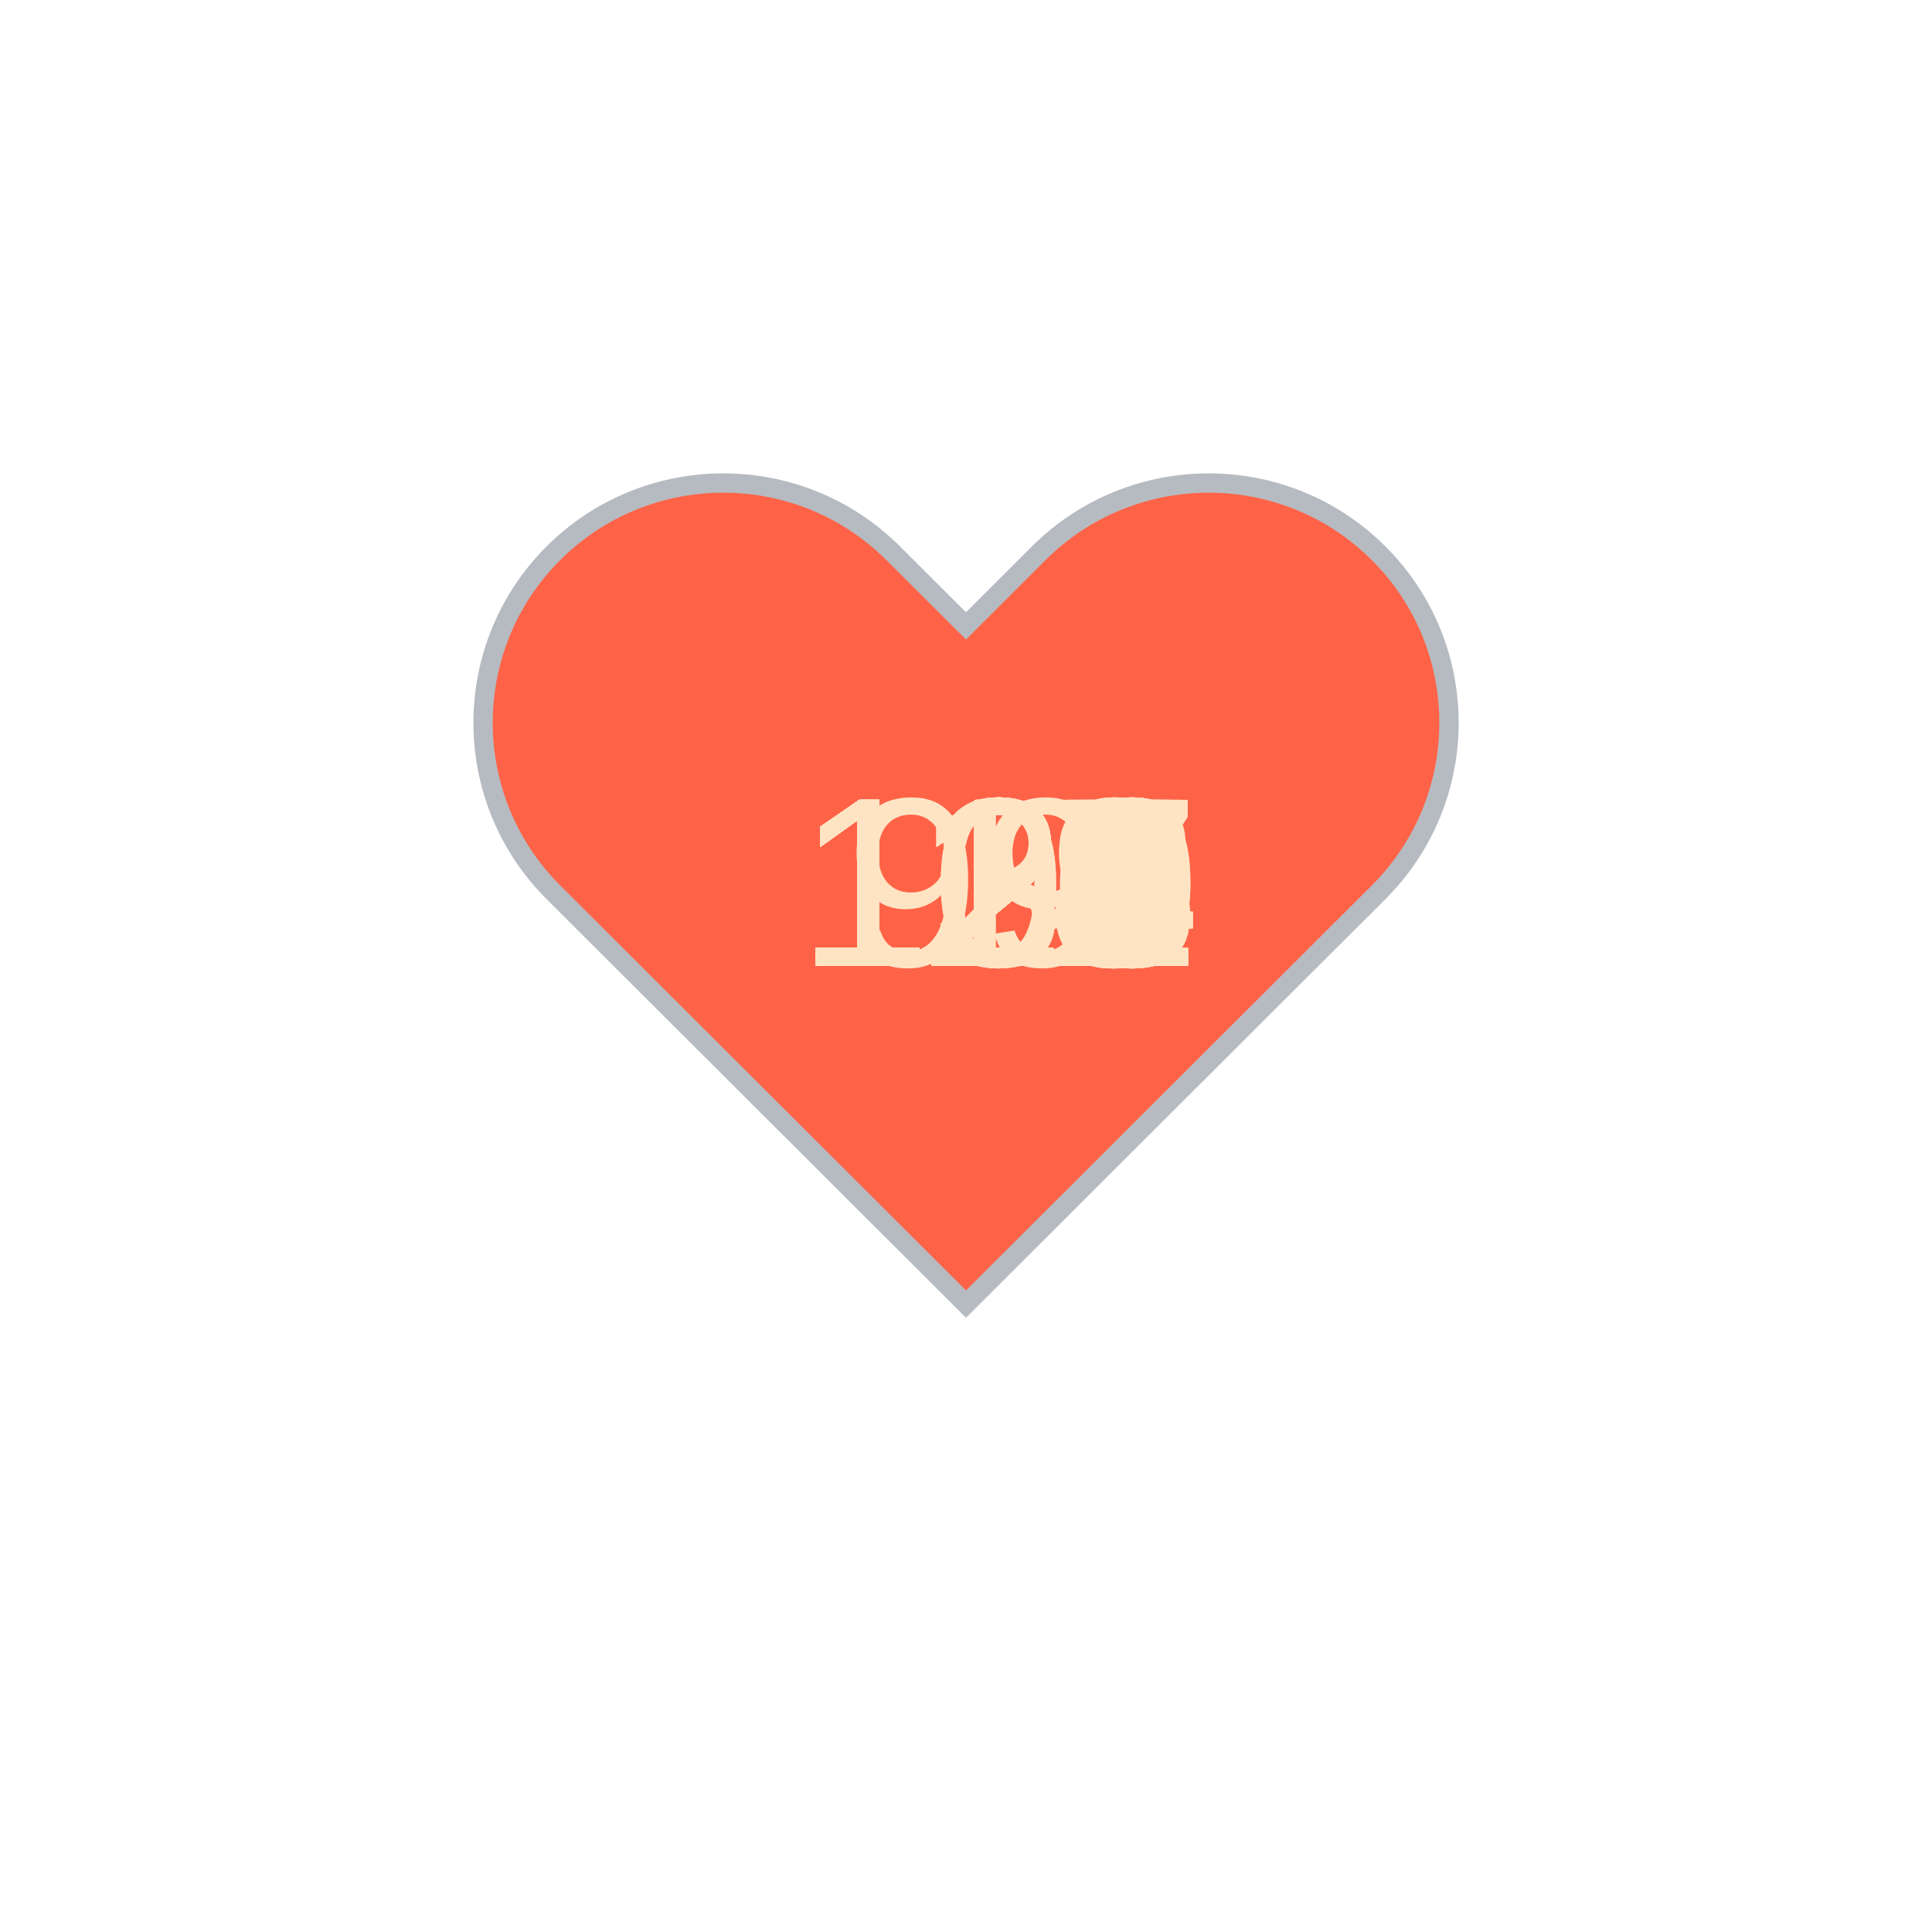
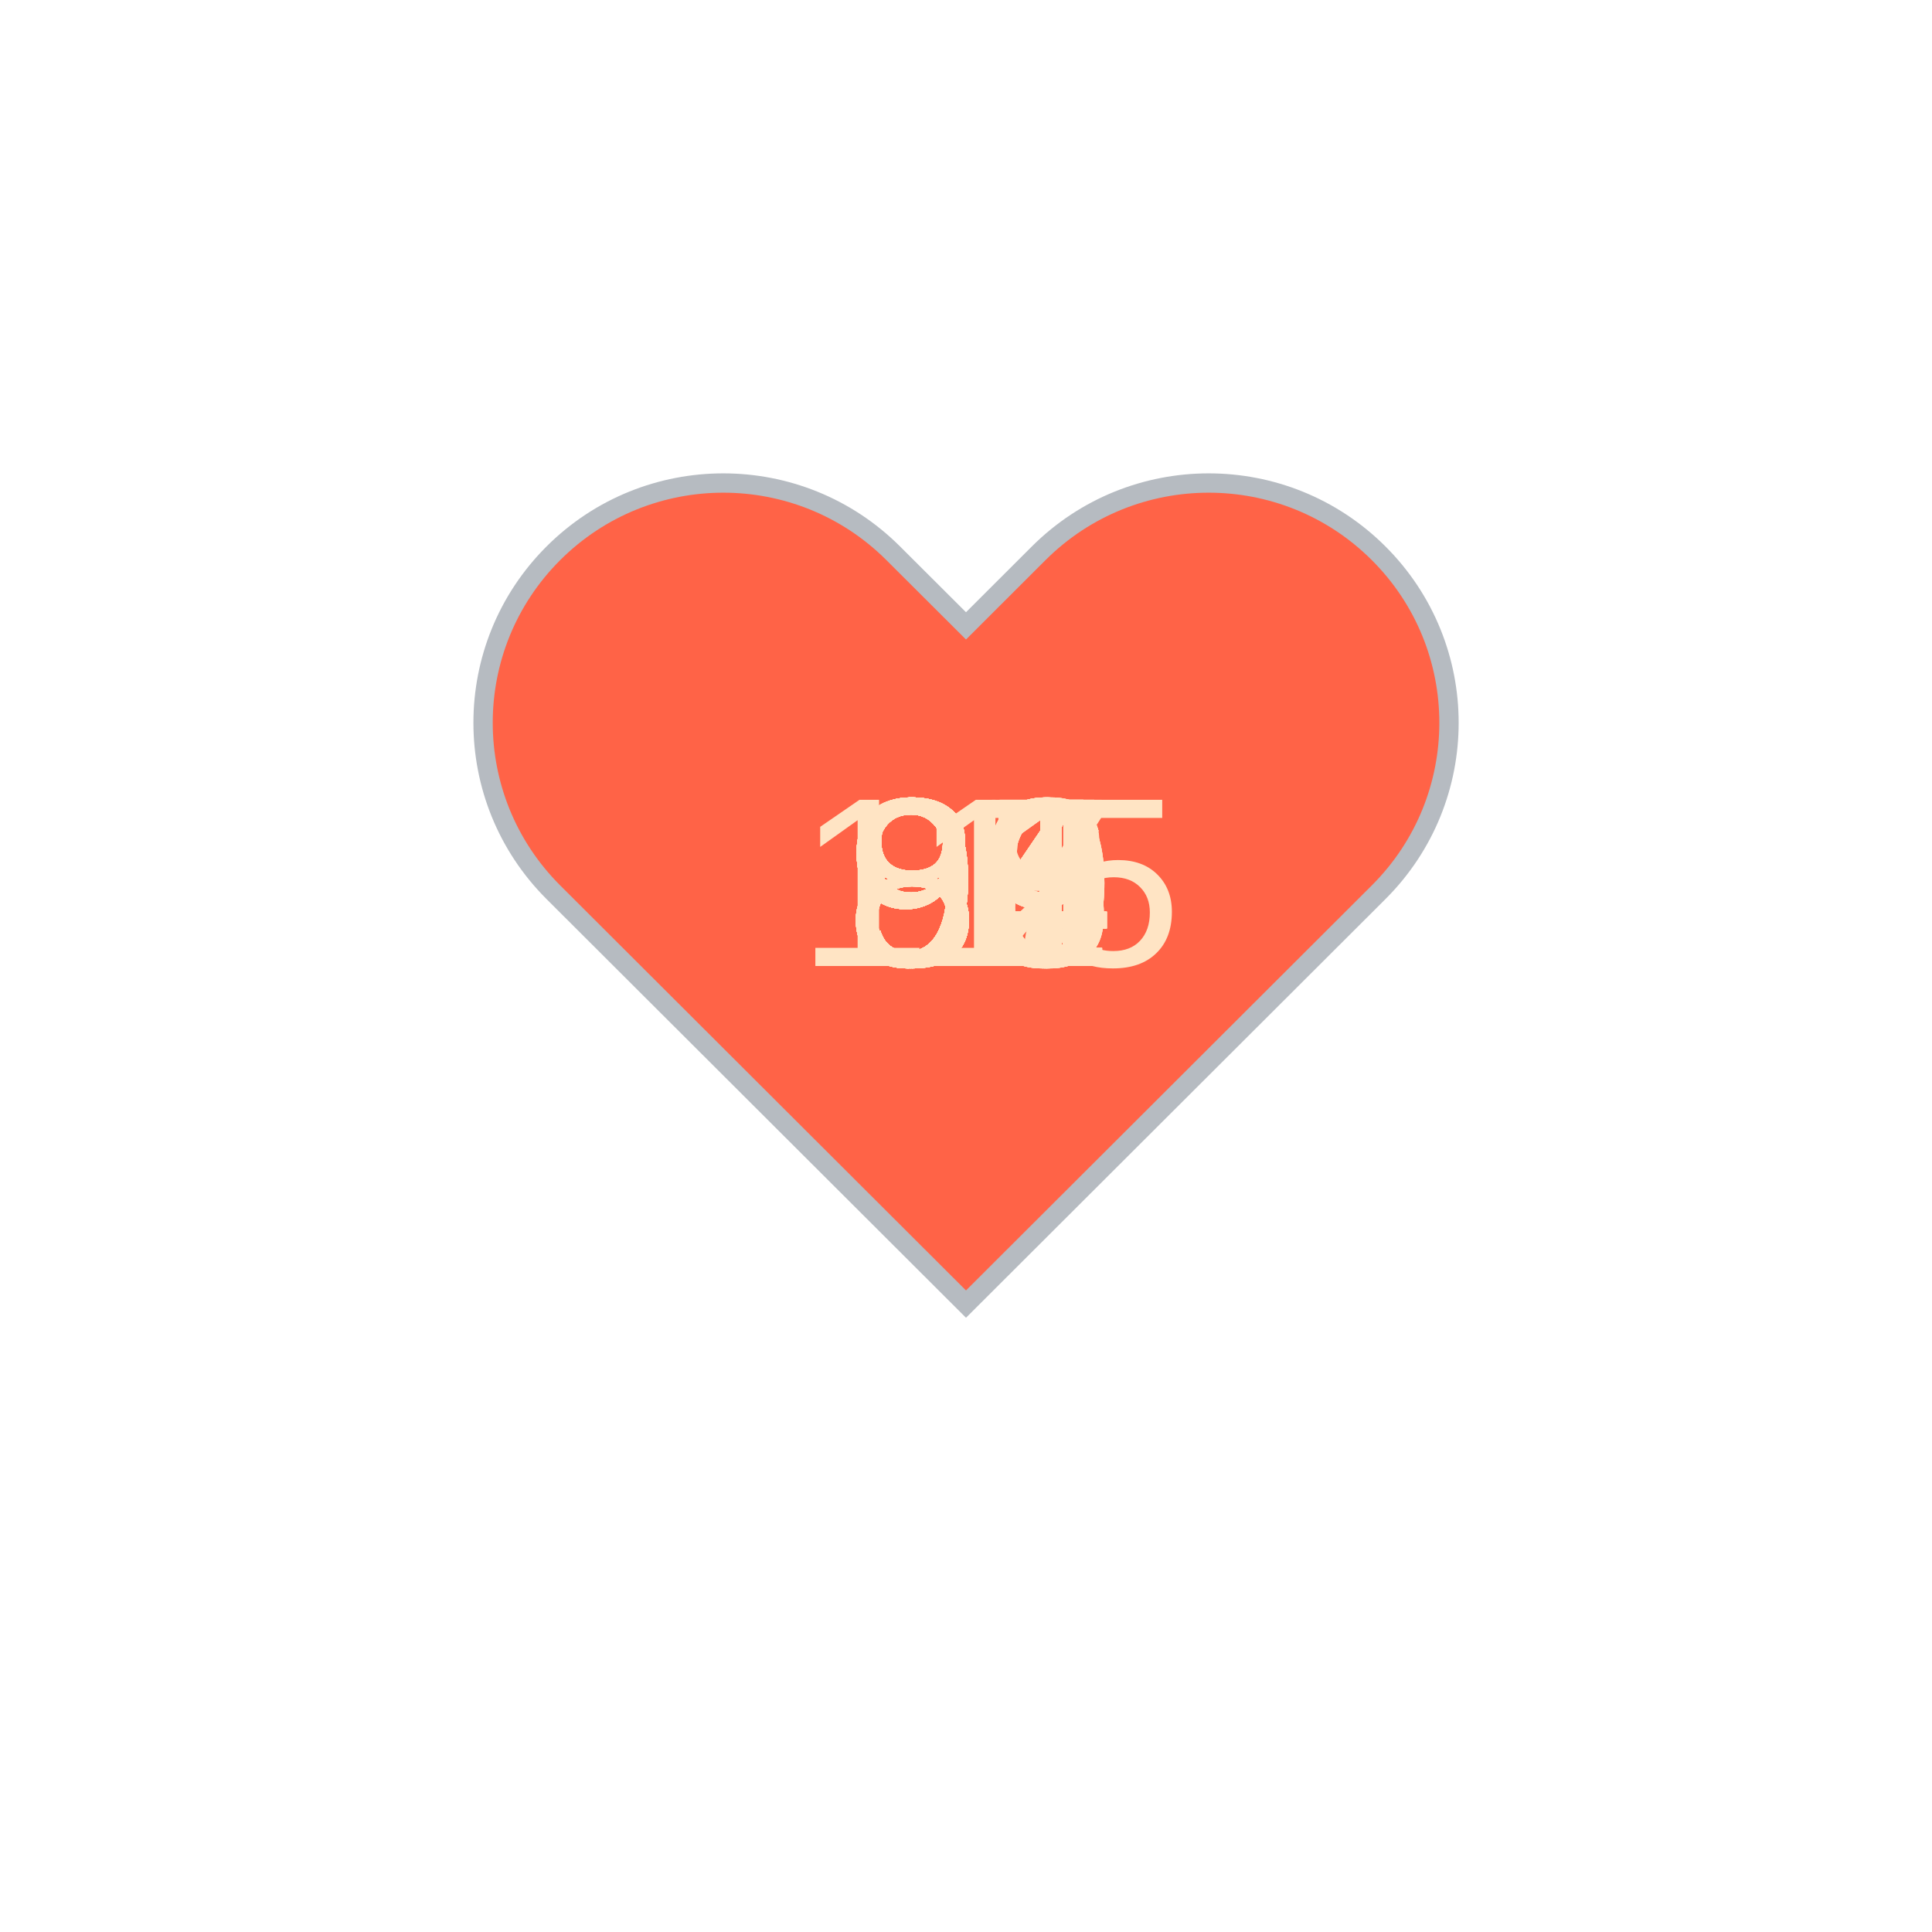
<svg xmlns="http://www.w3.org/2000/svg" baseProfile="full" height="150" version="1.1" viewBox="0,0,200,200" width="150">
  <defs />
  <g transform="translate(100 100)">
    <path d="M92.71,7.27L92.71,7.27c-9.71-9.69-25.46-9.69-35.18,0L50,14.79l-7.54-7.52C32.75-2.42,17-2.42,7.29,7.27v0 c-9.71,9.69-9.71,25.41,0,35.1L50,85l42.71-42.63C102.43,32.68,102.43,16.96,92.71,7.27z" fill="tomato" stroke="#B6BBC1" stroke-width="2" transform="translate(-50 -50)" />
    <animateTransform additive="sum" attributeName="transform" dur="1.2s" repeatCount="indefinite" type="scale" values="1; 1.5; 1.25; 1.5; 1.5; 1;" />
-     <text fill="bisque" style="font-size:25px; font-family:Arial" transform="translate(-17.5 0)">115<animate attributeName="visibility" dur="36.0s" keyTimes="0;0.03;0.07;0.1;0.13;0.17;0.2;0.23;0.27;0.3;0.33;0.37;0.4;0.43;0.47;0.5;0.53;0.57;0.6;0.63;0.67;0.7;0.73;0.77;0.8;0.83;0.87;0.9;0.93;0.97;1.0" repeatCount="indefinite" values="visible;hidden;hidden;hidden;hidden;hidden;hidden;hidden;hidden;hidden;hidden;hidden;hidden;hidden;hidden;hidden;hidden;hidden;hidden;hidden;hidden;hidden;hidden;hidden;hidden;hidden;hidden;hidden;hidden;hidden;hidden" />
+     <text fill="bisque" style="font-size:25px; font-family:Arial" transform="translate(-12.5 0)">84<animate attributeName="visibility" dur="36.0s" keyTimes="0;0.03;0.07;0.1;0.13;0.17;0.2;0.23;0.27;0.3;0.33;0.37;0.4;0.43;0.47;0.5;0.53;0.57;0.6;0.63;0.67;0.7;0.73;0.77;0.8;0.83;0.87;0.9;0.93;0.97;1.0" repeatCount="indefinite" values="visible;hidden;hidden;hidden;hidden;hidden;hidden;hidden;hidden;hidden;hidden;hidden;hidden;hidden;hidden;hidden;hidden;hidden;hidden;hidden;hidden;hidden;hidden;hidden;hidden;hidden;hidden;hidden;hidden;hidden;hidden" />
    </text>
-     <text fill="bisque" style="font-size:25px; font-family:Arial" transform="translate(-17.5 0)">119<animate attributeName="visibility" dur="36.0s" keyTimes="0;0.03;0.07;0.1;0.13;0.17;0.2;0.23;0.27;0.3;0.33;0.37;0.4;0.43;0.47;0.5;0.53;0.57;0.6;0.63;0.67;0.7;0.73;0.77;0.8;0.83;0.87;0.9;0.93;0.97;1.0" repeatCount="indefinite" values="hidden;visible;hidden;hidden;hidden;hidden;hidden;hidden;hidden;hidden;hidden;hidden;hidden;hidden;hidden;hidden;hidden;hidden;hidden;hidden;hidden;hidden;hidden;hidden;hidden;hidden;hidden;hidden;hidden;hidden;hidden" />
+     <text fill="bisque" style="font-size:25px; font-family:Arial" transform="translate(-12.5 0)">84<animate attributeName="visibility" dur="36.0s" keyTimes="0;0.03;0.07;0.1;0.13;0.17;0.2;0.23;0.27;0.3;0.33;0.37;0.4;0.43;0.47;0.5;0.53;0.57;0.6;0.63;0.67;0.7;0.73;0.77;0.8;0.83;0.87;0.9;0.93;0.97;1.0" repeatCount="indefinite" values="hidden;visible;hidden;hidden;hidden;hidden;hidden;hidden;hidden;hidden;hidden;hidden;hidden;hidden;hidden;hidden;hidden;hidden;hidden;hidden;hidden;hidden;hidden;hidden;hidden;hidden;hidden;hidden;hidden;hidden;hidden" />
    </text>
-     <text fill="bisque" style="font-size:25px; font-family:Arial" transform="translate(-17.5 0)">120<animate attributeName="visibility" dur="36.0s" keyTimes="0;0.03;0.07;0.1;0.13;0.17;0.2;0.23;0.27;0.3;0.33;0.37;0.4;0.43;0.47;0.5;0.53;0.57;0.6;0.63;0.67;0.7;0.73;0.77;0.8;0.83;0.87;0.9;0.93;0.97;1.0" repeatCount="indefinite" values="hidden;hidden;visible;hidden;hidden;hidden;hidden;hidden;hidden;hidden;hidden;hidden;hidden;hidden;hidden;hidden;hidden;hidden;hidden;hidden;hidden;hidden;hidden;hidden;hidden;hidden;hidden;hidden;hidden;hidden;hidden" />
+     <text fill="bisque" style="font-size:25px; font-family:Arial" transform="translate(-12.5 0)">89<animate attributeName="visibility" dur="36.0s" keyTimes="0;0.03;0.07;0.1;0.13;0.17;0.2;0.23;0.27;0.3;0.33;0.37;0.4;0.43;0.47;0.5;0.53;0.57;0.6;0.63;0.67;0.7;0.73;0.77;0.8;0.83;0.87;0.9;0.93;0.97;1.0" repeatCount="indefinite" values="hidden;hidden;visible;hidden;hidden;hidden;hidden;hidden;hidden;hidden;hidden;hidden;hidden;hidden;hidden;hidden;hidden;hidden;hidden;hidden;hidden;hidden;hidden;hidden;hidden;hidden;hidden;hidden;hidden;hidden;hidden" />
    </text>
-     <text fill="bisque" style="font-size:25px; font-family:Arial" transform="translate(-17.5 0)">117<animate attributeName="visibility" dur="36.0s" keyTimes="0;0.03;0.07;0.1;0.13;0.17;0.2;0.23;0.27;0.3;0.33;0.37;0.4;0.43;0.47;0.5;0.53;0.57;0.6;0.63;0.67;0.7;0.73;0.77;0.8;0.83;0.87;0.9;0.93;0.97;1.0" repeatCount="indefinite" values="hidden;hidden;hidden;visible;hidden;hidden;hidden;hidden;hidden;hidden;hidden;hidden;hidden;hidden;hidden;hidden;hidden;hidden;hidden;hidden;hidden;hidden;hidden;hidden;hidden;hidden;hidden;hidden;hidden;hidden;hidden" />
+     <text fill="bisque" style="font-size:25px; font-family:Arial" transform="translate(-12.5 0)">84<animate attributeName="visibility" dur="36.0s" keyTimes="0;0.03;0.07;0.1;0.13;0.17;0.2;0.23;0.27;0.3;0.33;0.37;0.4;0.43;0.47;0.5;0.53;0.57;0.6;0.63;0.67;0.7;0.73;0.77;0.8;0.83;0.87;0.9;0.93;0.97;1.0" repeatCount="indefinite" values="hidden;hidden;hidden;visible;hidden;hidden;hidden;hidden;hidden;hidden;hidden;hidden;hidden;hidden;hidden;hidden;hidden;hidden;hidden;hidden;hidden;hidden;hidden;hidden;hidden;hidden;hidden;hidden;hidden;hidden;hidden" />
    </text>
-     <text fill="bisque" style="font-size:25px; font-family:Arial" transform="translate(-17.5 0)">129<animate attributeName="visibility" dur="36.0s" keyTimes="0;0.03;0.07;0.1;0.13;0.17;0.2;0.23;0.27;0.3;0.33;0.37;0.4;0.43;0.47;0.5;0.53;0.57;0.6;0.63;0.67;0.7;0.73;0.77;0.8;0.83;0.87;0.9;0.93;0.97;1.0" repeatCount="indefinite" values="hidden;hidden;hidden;hidden;visible;hidden;hidden;hidden;hidden;hidden;hidden;hidden;hidden;hidden;hidden;hidden;hidden;hidden;hidden;hidden;hidden;hidden;hidden;hidden;hidden;hidden;hidden;hidden;hidden;hidden;hidden" />
+     <text fill="bisque" style="font-size:25px; font-family:Arial" transform="translate(-12.5 0)">89<animate attributeName="visibility" dur="36.0s" keyTimes="0;0.03;0.07;0.1;0.13;0.17;0.2;0.23;0.27;0.3;0.33;0.37;0.4;0.43;0.47;0.5;0.53;0.57;0.6;0.63;0.67;0.7;0.73;0.77;0.8;0.83;0.87;0.9;0.93;0.97;1.0" repeatCount="indefinite" values="hidden;hidden;hidden;hidden;visible;hidden;hidden;hidden;hidden;hidden;hidden;hidden;hidden;hidden;hidden;hidden;hidden;hidden;hidden;hidden;hidden;hidden;hidden;hidden;hidden;hidden;hidden;hidden;hidden;hidden;hidden" />
    </text>
-     <text fill="bisque" style="font-size:25px; font-family:Arial" transform="translate(-17.5 0)">131<animate attributeName="visibility" dur="36.0s" keyTimes="0;0.03;0.07;0.1;0.13;0.17;0.2;0.23;0.27;0.3;0.33;0.37;0.4;0.43;0.47;0.5;0.53;0.57;0.6;0.63;0.67;0.7;0.73;0.77;0.8;0.83;0.87;0.9;0.93;0.97;1.0" repeatCount="indefinite" values="hidden;hidden;hidden;hidden;hidden;visible;hidden;hidden;hidden;hidden;hidden;hidden;hidden;hidden;hidden;hidden;hidden;hidden;hidden;hidden;hidden;hidden;hidden;hidden;hidden;hidden;hidden;hidden;hidden;hidden;hidden" />
+     <text fill="bisque" style="font-size:25px; font-family:Arial" transform="translate(-12.5 0)">90<animate attributeName="visibility" dur="36.0s" keyTimes="0;0.03;0.07;0.1;0.13;0.17;0.2;0.23;0.27;0.3;0.33;0.37;0.4;0.43;0.47;0.5;0.53;0.57;0.6;0.63;0.67;0.7;0.73;0.77;0.8;0.83;0.87;0.9;0.93;0.97;1.0" repeatCount="indefinite" values="hidden;hidden;hidden;hidden;hidden;visible;hidden;hidden;hidden;hidden;hidden;hidden;hidden;hidden;hidden;hidden;hidden;hidden;hidden;hidden;hidden;hidden;hidden;hidden;hidden;hidden;hidden;hidden;hidden;hidden;hidden" />
    </text>
-     <text fill="bisque" style="font-size:25px; font-family:Arial" transform="translate(-17.5 0)">130<animate attributeName="visibility" dur="36.0s" keyTimes="0;0.03;0.07;0.1;0.13;0.17;0.2;0.23;0.27;0.3;0.33;0.37;0.4;0.43;0.47;0.5;0.53;0.57;0.6;0.63;0.67;0.7;0.73;0.77;0.8;0.83;0.87;0.9;0.93;0.97;1.0" repeatCount="indefinite" values="hidden;hidden;hidden;hidden;hidden;hidden;visible;hidden;hidden;hidden;hidden;hidden;hidden;hidden;hidden;hidden;hidden;hidden;hidden;hidden;hidden;hidden;hidden;hidden;hidden;hidden;hidden;hidden;hidden;hidden;hidden" />
+     <text fill="bisque" style="font-size:25px; font-family:Arial" transform="translate(-12.5 0)">85<animate attributeName="visibility" dur="36.0s" keyTimes="0;0.03;0.07;0.1;0.13;0.17;0.2;0.23;0.27;0.3;0.33;0.37;0.4;0.43;0.47;0.5;0.53;0.57;0.6;0.63;0.67;0.7;0.73;0.77;0.8;0.83;0.87;0.9;0.93;0.97;1.0" repeatCount="indefinite" values="hidden;hidden;hidden;hidden;hidden;hidden;visible;hidden;hidden;hidden;hidden;hidden;hidden;hidden;hidden;hidden;hidden;hidden;hidden;hidden;hidden;hidden;hidden;hidden;hidden;hidden;hidden;hidden;hidden;hidden;hidden" />
    </text>
-     <text fill="bisque" style="font-size:25px; font-family:Arial" transform="translate(-17.5 0)">128<animate attributeName="visibility" dur="36.0s" keyTimes="0;0.03;0.07;0.1;0.13;0.17;0.2;0.23;0.27;0.3;0.33;0.37;0.4;0.43;0.47;0.5;0.53;0.57;0.6;0.63;0.67;0.7;0.73;0.77;0.8;0.83;0.87;0.9;0.93;0.97;1.0" repeatCount="indefinite" values="hidden;hidden;hidden;hidden;hidden;hidden;hidden;visible;hidden;hidden;hidden;hidden;hidden;hidden;hidden;hidden;hidden;hidden;hidden;hidden;hidden;hidden;hidden;hidden;hidden;hidden;hidden;hidden;hidden;hidden;hidden" />
+     <text fill="bisque" style="font-size:25px; font-family:Arial" transform="translate(-12.5 0)">90<animate attributeName="visibility" dur="36.0s" keyTimes="0;0.03;0.07;0.1;0.13;0.17;0.2;0.23;0.27;0.3;0.33;0.37;0.4;0.43;0.47;0.5;0.53;0.57;0.6;0.63;0.67;0.7;0.73;0.77;0.8;0.83;0.87;0.9;0.93;0.97;1.0" repeatCount="indefinite" values="hidden;hidden;hidden;hidden;hidden;hidden;hidden;visible;hidden;hidden;hidden;hidden;hidden;hidden;hidden;hidden;hidden;hidden;hidden;hidden;hidden;hidden;hidden;hidden;hidden;hidden;hidden;hidden;hidden;hidden;hidden" />
    </text>
-     <text fill="bisque" style="font-size:25px; font-family:Arial" transform="translate(-17.5 0)">127<animate attributeName="visibility" dur="36.0s" keyTimes="0;0.03;0.07;0.1;0.13;0.17;0.2;0.23;0.27;0.3;0.33;0.37;0.4;0.43;0.47;0.5;0.53;0.57;0.6;0.63;0.67;0.7;0.73;0.77;0.8;0.83;0.87;0.9;0.93;0.97;1.0" repeatCount="indefinite" values="hidden;hidden;hidden;hidden;hidden;hidden;hidden;hidden;visible;hidden;hidden;hidden;hidden;hidden;hidden;hidden;hidden;hidden;hidden;hidden;hidden;hidden;hidden;hidden;hidden;hidden;hidden;hidden;hidden;hidden;hidden" />
+     <text fill="bisque" style="font-size:25px; font-family:Arial" transform="translate(-12.5 0)">91<animate attributeName="visibility" dur="36.0s" keyTimes="0;0.03;0.07;0.1;0.13;0.17;0.2;0.23;0.27;0.3;0.33;0.37;0.4;0.43;0.47;0.5;0.53;0.57;0.6;0.63;0.67;0.7;0.73;0.77;0.8;0.83;0.87;0.9;0.93;0.97;1.0" repeatCount="indefinite" values="hidden;hidden;hidden;hidden;hidden;hidden;hidden;hidden;visible;hidden;hidden;hidden;hidden;hidden;hidden;hidden;hidden;hidden;hidden;hidden;hidden;hidden;hidden;hidden;hidden;hidden;hidden;hidden;hidden;hidden;hidden" />
    </text>
-     <text fill="bisque" style="font-size:25px; font-family:Arial" transform="translate(-17.5 0)">123<animate attributeName="visibility" dur="36.0s" keyTimes="0;0.03;0.07;0.1;0.13;0.17;0.2;0.23;0.27;0.3;0.33;0.37;0.4;0.43;0.47;0.5;0.53;0.57;0.6;0.63;0.67;0.7;0.73;0.77;0.8;0.83;0.87;0.9;0.93;0.97;1.0" repeatCount="indefinite" values="hidden;hidden;hidden;hidden;hidden;hidden;hidden;hidden;hidden;visible;hidden;hidden;hidden;hidden;hidden;hidden;hidden;hidden;hidden;hidden;hidden;hidden;hidden;hidden;hidden;hidden;hidden;hidden;hidden;hidden;hidden" />
+     <text fill="bisque" style="font-size:25px; font-family:Arial" transform="translate(-12.5 0)">91<animate attributeName="visibility" dur="36.0s" keyTimes="0;0.03;0.07;0.1;0.13;0.17;0.2;0.23;0.27;0.3;0.33;0.37;0.4;0.43;0.47;0.5;0.53;0.57;0.6;0.63;0.67;0.7;0.73;0.77;0.8;0.83;0.87;0.9;0.93;0.97;1.0" repeatCount="indefinite" values="hidden;hidden;hidden;hidden;hidden;hidden;hidden;hidden;hidden;visible;hidden;hidden;hidden;hidden;hidden;hidden;hidden;hidden;hidden;hidden;hidden;hidden;hidden;hidden;hidden;hidden;hidden;hidden;hidden;hidden;hidden" />
    </text>
-     <text fill="bisque" style="font-size:25px; font-family:Arial" transform="translate(-17.5 0)">123<animate attributeName="visibility" dur="36.0s" keyTimes="0;0.03;0.07;0.1;0.13;0.17;0.2;0.23;0.27;0.3;0.33;0.37;0.4;0.43;0.47;0.5;0.53;0.57;0.6;0.63;0.67;0.7;0.73;0.77;0.8;0.83;0.87;0.9;0.93;0.97;1.0" repeatCount="indefinite" values="hidden;hidden;hidden;hidden;hidden;hidden;hidden;hidden;hidden;hidden;visible;hidden;hidden;hidden;hidden;hidden;hidden;hidden;hidden;hidden;hidden;hidden;hidden;hidden;hidden;hidden;hidden;hidden;hidden;hidden;hidden" />
+     <text fill="bisque" style="font-size:25px; font-family:Arial" transform="translate(-12.5 0)">94<animate attributeName="visibility" dur="36.0s" keyTimes="0;0.03;0.07;0.1;0.13;0.17;0.2;0.23;0.27;0.3;0.33;0.37;0.4;0.43;0.47;0.5;0.53;0.57;0.6;0.63;0.67;0.7;0.73;0.77;0.8;0.83;0.87;0.9;0.93;0.97;1.0" repeatCount="indefinite" values="hidden;hidden;hidden;hidden;hidden;hidden;hidden;hidden;hidden;hidden;visible;hidden;hidden;hidden;hidden;hidden;hidden;hidden;hidden;hidden;hidden;hidden;hidden;hidden;hidden;hidden;hidden;hidden;hidden;hidden;hidden" />
    </text>
-     <text fill="bisque" style="font-size:25px; font-family:Arial" transform="translate(-17.5 0)">121<animate attributeName="visibility" dur="36.0s" keyTimes="0;0.03;0.07;0.1;0.13;0.17;0.2;0.23;0.27;0.3;0.33;0.37;0.4;0.43;0.47;0.5;0.53;0.57;0.6;0.63;0.67;0.7;0.73;0.77;0.8;0.83;0.87;0.9;0.93;0.97;1.0" repeatCount="indefinite" values="hidden;hidden;hidden;hidden;hidden;hidden;hidden;hidden;hidden;hidden;hidden;visible;hidden;hidden;hidden;hidden;hidden;hidden;hidden;hidden;hidden;hidden;hidden;hidden;hidden;hidden;hidden;hidden;hidden;hidden;hidden" />
+     <text fill="bisque" style="font-size:25px; font-family:Arial" transform="translate(-12.5 0)">95<animate attributeName="visibility" dur="36.0s" keyTimes="0;0.03;0.07;0.1;0.13;0.17;0.2;0.23;0.27;0.3;0.33;0.37;0.4;0.43;0.47;0.5;0.53;0.57;0.6;0.63;0.67;0.7;0.73;0.77;0.8;0.83;0.87;0.9;0.93;0.97;1.0" repeatCount="indefinite" values="hidden;hidden;hidden;hidden;hidden;hidden;hidden;hidden;hidden;hidden;hidden;visible;hidden;hidden;hidden;hidden;hidden;hidden;hidden;hidden;hidden;hidden;hidden;hidden;hidden;hidden;hidden;hidden;hidden;hidden;hidden" />
    </text>
-     <text fill="bisque" style="font-size:25px; font-family:Arial" transform="translate(-17.5 0)">118<animate attributeName="visibility" dur="36.0s" keyTimes="0;0.03;0.07;0.1;0.13;0.17;0.2;0.23;0.27;0.3;0.33;0.37;0.4;0.43;0.47;0.5;0.53;0.57;0.6;0.63;0.67;0.7;0.73;0.77;0.8;0.83;0.87;0.9;0.93;0.97;1.0" repeatCount="indefinite" values="hidden;hidden;hidden;hidden;hidden;hidden;hidden;hidden;hidden;hidden;hidden;hidden;visible;hidden;hidden;hidden;hidden;hidden;hidden;hidden;hidden;hidden;hidden;hidden;hidden;hidden;hidden;hidden;hidden;hidden;hidden" />
+     <text fill="bisque" style="font-size:25px; font-family:Arial" transform="translate(-12.5 0)">96<animate attributeName="visibility" dur="36.0s" keyTimes="0;0.03;0.07;0.1;0.13;0.17;0.2;0.23;0.27;0.3;0.33;0.37;0.4;0.43;0.47;0.5;0.53;0.57;0.6;0.63;0.67;0.7;0.73;0.77;0.8;0.83;0.87;0.9;0.93;0.97;1.0" repeatCount="indefinite" values="hidden;hidden;hidden;hidden;hidden;hidden;hidden;hidden;hidden;hidden;hidden;hidden;visible;hidden;hidden;hidden;hidden;hidden;hidden;hidden;hidden;hidden;hidden;hidden;hidden;hidden;hidden;hidden;hidden;hidden;hidden" />
    </text>
-     <text fill="bisque" style="font-size:25px; font-family:Arial" transform="translate(-17.5 0)">115<animate attributeName="visibility" dur="36.0s" keyTimes="0;0.03;0.07;0.1;0.13;0.17;0.2;0.23;0.27;0.3;0.33;0.37;0.4;0.43;0.47;0.5;0.53;0.57;0.6;0.63;0.67;0.7;0.73;0.77;0.8;0.83;0.87;0.9;0.93;0.97;1.0" repeatCount="indefinite" values="hidden;hidden;hidden;hidden;hidden;hidden;hidden;hidden;hidden;hidden;hidden;hidden;hidden;visible;hidden;hidden;hidden;hidden;hidden;hidden;hidden;hidden;hidden;hidden;hidden;hidden;hidden;hidden;hidden;hidden;hidden" />
+     <text fill="bisque" style="font-size:25px; font-family:Arial" transform="translate(-12.5 0)">94<animate attributeName="visibility" dur="36.0s" keyTimes="0;0.03;0.07;0.1;0.13;0.17;0.2;0.23;0.27;0.3;0.33;0.37;0.4;0.43;0.47;0.5;0.53;0.57;0.6;0.63;0.67;0.7;0.73;0.77;0.8;0.83;0.87;0.9;0.93;0.97;1.0" repeatCount="indefinite" values="hidden;hidden;hidden;hidden;hidden;hidden;hidden;hidden;hidden;hidden;hidden;hidden;hidden;visible;hidden;hidden;hidden;hidden;hidden;hidden;hidden;hidden;hidden;hidden;hidden;hidden;hidden;hidden;hidden;hidden;hidden" />
    </text>
-     <text fill="bisque" style="font-size:25px; font-family:Arial" transform="translate(-17.5 0)">114<animate attributeName="visibility" dur="36.0s" keyTimes="0;0.03;0.07;0.1;0.13;0.17;0.2;0.23;0.27;0.3;0.33;0.37;0.4;0.43;0.47;0.5;0.53;0.57;0.6;0.63;0.67;0.7;0.73;0.77;0.8;0.83;0.87;0.9;0.93;0.97;1.0" repeatCount="indefinite" values="hidden;hidden;hidden;hidden;hidden;hidden;hidden;hidden;hidden;hidden;hidden;hidden;hidden;hidden;visible;hidden;hidden;hidden;hidden;hidden;hidden;hidden;hidden;hidden;hidden;hidden;hidden;hidden;hidden;hidden;hidden" />
+     <text fill="bisque" style="font-size:25px; font-family:Arial" transform="translate(-12.5 0)">92<animate attributeName="visibility" dur="36.0s" keyTimes="0;0.03;0.07;0.1;0.13;0.17;0.2;0.23;0.27;0.3;0.33;0.37;0.4;0.43;0.47;0.5;0.53;0.57;0.6;0.63;0.67;0.7;0.73;0.77;0.8;0.83;0.87;0.9;0.93;0.97;1.0" repeatCount="indefinite" values="hidden;hidden;hidden;hidden;hidden;hidden;hidden;hidden;hidden;hidden;hidden;hidden;hidden;hidden;visible;hidden;hidden;hidden;hidden;hidden;hidden;hidden;hidden;hidden;hidden;hidden;hidden;hidden;hidden;hidden;hidden" />
    </text>
-     <text fill="bisque" style="font-size:25px; font-family:Arial" transform="translate(-17.5 0)">114<animate attributeName="visibility" dur="36.0s" keyTimes="0;0.03;0.07;0.1;0.13;0.17;0.2;0.23;0.27;0.3;0.33;0.37;0.4;0.43;0.47;0.5;0.53;0.57;0.6;0.63;0.67;0.7;0.73;0.77;0.8;0.83;0.87;0.9;0.93;0.97;1.0" repeatCount="indefinite" values="hidden;hidden;hidden;hidden;hidden;hidden;hidden;hidden;hidden;hidden;hidden;hidden;hidden;hidden;hidden;visible;hidden;hidden;hidden;hidden;hidden;hidden;hidden;hidden;hidden;hidden;hidden;hidden;hidden;hidden;hidden" />
+     <text fill="bisque" style="font-size:25px; font-family:Arial" transform="translate(-12.5 0)">87<animate attributeName="visibility" dur="36.0s" keyTimes="0;0.03;0.07;0.1;0.13;0.17;0.2;0.23;0.27;0.3;0.33;0.37;0.4;0.43;0.47;0.5;0.53;0.57;0.6;0.63;0.67;0.7;0.73;0.77;0.8;0.83;0.87;0.9;0.93;0.97;1.0" repeatCount="indefinite" values="hidden;hidden;hidden;hidden;hidden;hidden;hidden;hidden;hidden;hidden;hidden;hidden;hidden;hidden;hidden;visible;hidden;hidden;hidden;hidden;hidden;hidden;hidden;hidden;hidden;hidden;hidden;hidden;hidden;hidden;hidden" />
    </text>
-     <text fill="bisque" style="font-size:25px; font-family:Arial" transform="translate(-17.5 0)">112<animate attributeName="visibility" dur="36.0s" keyTimes="0;0.03;0.07;0.1;0.13;0.17;0.2;0.23;0.27;0.3;0.33;0.37;0.4;0.43;0.47;0.5;0.53;0.57;0.6;0.63;0.67;0.7;0.73;0.77;0.8;0.83;0.87;0.9;0.93;0.97;1.0" repeatCount="indefinite" values="hidden;hidden;hidden;hidden;hidden;hidden;hidden;hidden;hidden;hidden;hidden;hidden;hidden;hidden;hidden;hidden;visible;hidden;hidden;hidden;hidden;hidden;hidden;hidden;hidden;hidden;hidden;hidden;hidden;hidden;hidden" />
+     <text fill="bisque" style="font-size:25px; font-family:Arial" transform="translate(-12.5 0)">89<animate attributeName="visibility" dur="36.0s" keyTimes="0;0.03;0.07;0.1;0.13;0.17;0.2;0.23;0.27;0.3;0.33;0.37;0.4;0.43;0.47;0.5;0.53;0.57;0.6;0.63;0.67;0.7;0.73;0.77;0.8;0.83;0.87;0.9;0.93;0.97;1.0" repeatCount="indefinite" values="hidden;hidden;hidden;hidden;hidden;hidden;hidden;hidden;hidden;hidden;hidden;hidden;hidden;hidden;hidden;hidden;visible;hidden;hidden;hidden;hidden;hidden;hidden;hidden;hidden;hidden;hidden;hidden;hidden;hidden;hidden" />
    </text>
-     <text fill="bisque" style="font-size:25px; font-family:Arial" transform="translate(-17.5 0)">113<animate attributeName="visibility" dur="36.0s" keyTimes="0;0.03;0.07;0.1;0.13;0.17;0.2;0.23;0.27;0.3;0.33;0.37;0.4;0.43;0.47;0.5;0.53;0.57;0.6;0.63;0.67;0.7;0.73;0.77;0.8;0.83;0.87;0.9;0.93;0.97;1.0" repeatCount="indefinite" values="hidden;hidden;hidden;hidden;hidden;hidden;hidden;hidden;hidden;hidden;hidden;hidden;hidden;hidden;hidden;hidden;hidden;visible;hidden;hidden;hidden;hidden;hidden;hidden;hidden;hidden;hidden;hidden;hidden;hidden;hidden" />
+     <text fill="bisque" style="font-size:25px; font-family:Arial" transform="translate(-12.5 0)">88<animate attributeName="visibility" dur="36.0s" keyTimes="0;0.03;0.07;0.1;0.13;0.17;0.2;0.23;0.27;0.3;0.33;0.37;0.4;0.43;0.47;0.5;0.53;0.57;0.6;0.63;0.67;0.7;0.73;0.77;0.8;0.83;0.87;0.9;0.93;0.97;1.0" repeatCount="indefinite" values="hidden;hidden;hidden;hidden;hidden;hidden;hidden;hidden;hidden;hidden;hidden;hidden;hidden;hidden;hidden;hidden;hidden;visible;hidden;hidden;hidden;hidden;hidden;hidden;hidden;hidden;hidden;hidden;hidden;hidden;hidden" />
    </text>
-     <text fill="bisque" style="font-size:25px; font-family:Arial" transform="translate(-17.5 0)">115<animate attributeName="visibility" dur="36.0s" keyTimes="0;0.03;0.07;0.1;0.13;0.17;0.2;0.23;0.27;0.3;0.33;0.37;0.4;0.43;0.47;0.5;0.53;0.57;0.6;0.63;0.67;0.7;0.73;0.77;0.8;0.83;0.87;0.9;0.93;0.97;1.0" repeatCount="indefinite" values="hidden;hidden;hidden;hidden;hidden;hidden;hidden;hidden;hidden;hidden;hidden;hidden;hidden;hidden;hidden;hidden;hidden;hidden;visible;hidden;hidden;hidden;hidden;hidden;hidden;hidden;hidden;hidden;hidden;hidden;hidden" />
+     <text fill="bisque" style="font-size:25px; font-family:Arial" transform="translate(-12.5 0)">86<animate attributeName="visibility" dur="36.0s" keyTimes="0;0.03;0.07;0.1;0.13;0.17;0.2;0.23;0.27;0.3;0.33;0.37;0.4;0.43;0.47;0.5;0.53;0.57;0.6;0.63;0.67;0.7;0.73;0.77;0.8;0.83;0.87;0.9;0.93;0.97;1.0" repeatCount="indefinite" values="hidden;hidden;hidden;hidden;hidden;hidden;hidden;hidden;hidden;hidden;hidden;hidden;hidden;hidden;hidden;hidden;hidden;hidden;visible;hidden;hidden;hidden;hidden;hidden;hidden;hidden;hidden;hidden;hidden;hidden;hidden" />
    </text>
-     <text fill="bisque" style="font-size:25px; font-family:Arial" transform="translate(-17.5 0)">117<animate attributeName="visibility" dur="36.0s" keyTimes="0;0.03;0.07;0.1;0.13;0.17;0.2;0.23;0.27;0.3;0.33;0.37;0.4;0.43;0.47;0.5;0.53;0.57;0.6;0.63;0.67;0.7;0.73;0.77;0.8;0.83;0.87;0.9;0.93;0.97;1.0" repeatCount="indefinite" values="hidden;hidden;hidden;hidden;hidden;hidden;hidden;hidden;hidden;hidden;hidden;hidden;hidden;hidden;hidden;hidden;hidden;hidden;hidden;visible;hidden;hidden;hidden;hidden;hidden;hidden;hidden;hidden;hidden;hidden;hidden" />
+     <text fill="bisque" style="font-size:25px; font-family:Arial" transform="translate(-12.5 0)">89<animate attributeName="visibility" dur="36.0s" keyTimes="0;0.03;0.07;0.1;0.13;0.17;0.2;0.23;0.27;0.3;0.33;0.37;0.4;0.43;0.47;0.5;0.53;0.57;0.6;0.63;0.67;0.7;0.73;0.77;0.8;0.83;0.87;0.9;0.93;0.97;1.0" repeatCount="indefinite" values="hidden;hidden;hidden;hidden;hidden;hidden;hidden;hidden;hidden;hidden;hidden;hidden;hidden;hidden;hidden;hidden;hidden;hidden;hidden;visible;hidden;hidden;hidden;hidden;hidden;hidden;hidden;hidden;hidden;hidden;hidden" />
    </text>
-     <text fill="bisque" style="font-size:25px; font-family:Arial" transform="translate(-17.5 0)">116<animate attributeName="visibility" dur="36.0s" keyTimes="0;0.03;0.07;0.1;0.13;0.17;0.2;0.23;0.27;0.3;0.33;0.37;0.4;0.43;0.47;0.5;0.53;0.57;0.6;0.63;0.67;0.7;0.73;0.77;0.8;0.83;0.87;0.9;0.93;0.97;1.0" repeatCount="indefinite" values="hidden;hidden;hidden;hidden;hidden;hidden;hidden;hidden;hidden;hidden;hidden;hidden;hidden;hidden;hidden;hidden;hidden;hidden;hidden;hidden;visible;hidden;hidden;hidden;hidden;hidden;hidden;hidden;hidden;hidden;hidden" />
+     <text fill="bisque" style="font-size:25px; font-family:Arial" transform="translate(-12.5 0)">95<animate attributeName="visibility" dur="36.0s" keyTimes="0;0.03;0.07;0.1;0.13;0.17;0.2;0.23;0.27;0.3;0.33;0.37;0.4;0.43;0.47;0.5;0.53;0.57;0.6;0.63;0.67;0.7;0.73;0.77;0.8;0.83;0.87;0.9;0.93;0.97;1.0" repeatCount="indefinite" values="hidden;hidden;hidden;hidden;hidden;hidden;hidden;hidden;hidden;hidden;hidden;hidden;hidden;hidden;hidden;hidden;hidden;hidden;hidden;hidden;visible;hidden;hidden;hidden;hidden;hidden;hidden;hidden;hidden;hidden;hidden" />
    </text>
-     <text fill="bisque" style="font-size:25px; font-family:Arial" transform="translate(-17.5 0)">124<animate attributeName="visibility" dur="36.0s" keyTimes="0;0.03;0.07;0.1;0.13;0.17;0.2;0.23;0.27;0.3;0.33;0.37;0.4;0.43;0.47;0.5;0.53;0.57;0.6;0.63;0.67;0.7;0.73;0.77;0.8;0.83;0.87;0.9;0.93;0.97;1.0" repeatCount="indefinite" values="hidden;hidden;hidden;hidden;hidden;hidden;hidden;hidden;hidden;hidden;hidden;hidden;hidden;hidden;hidden;hidden;hidden;hidden;hidden;hidden;hidden;visible;hidden;hidden;hidden;hidden;hidden;hidden;hidden;hidden;hidden" />
+     <text fill="bisque" style="font-size:25px; font-family:Arial" transform="translate(-12.5 0)">94<animate attributeName="visibility" dur="36.0s" keyTimes="0;0.03;0.07;0.1;0.13;0.17;0.2;0.23;0.27;0.3;0.33;0.37;0.4;0.43;0.47;0.5;0.53;0.57;0.6;0.63;0.67;0.7;0.73;0.77;0.8;0.83;0.87;0.9;0.93;0.97;1.0" repeatCount="indefinite" values="hidden;hidden;hidden;hidden;hidden;hidden;hidden;hidden;hidden;hidden;hidden;hidden;hidden;hidden;hidden;hidden;hidden;hidden;hidden;hidden;hidden;visible;hidden;hidden;hidden;hidden;hidden;hidden;hidden;hidden;hidden" />
    </text>
-     <text fill="bisque" style="font-size:25px; font-family:Arial" transform="translate(-17.5 0)">125<animate attributeName="visibility" dur="36.0s" keyTimes="0;0.03;0.07;0.1;0.13;0.17;0.2;0.23;0.27;0.3;0.33;0.37;0.4;0.43;0.47;0.5;0.53;0.57;0.6;0.63;0.67;0.7;0.73;0.77;0.8;0.83;0.87;0.9;0.93;0.97;1.0" repeatCount="indefinite" values="hidden;hidden;hidden;hidden;hidden;hidden;hidden;hidden;hidden;hidden;hidden;hidden;hidden;hidden;hidden;hidden;hidden;hidden;hidden;hidden;hidden;hidden;visible;hidden;hidden;hidden;hidden;hidden;hidden;hidden;hidden" />
+     <text fill="bisque" style="font-size:25px; font-family:Arial" transform="translate(-12.5 0)">84<animate attributeName="visibility" dur="36.0s" keyTimes="0;0.03;0.07;0.1;0.13;0.17;0.2;0.23;0.27;0.3;0.33;0.37;0.4;0.43;0.47;0.5;0.53;0.57;0.6;0.63;0.67;0.7;0.73;0.77;0.8;0.83;0.87;0.9;0.93;0.97;1.0" repeatCount="indefinite" values="hidden;hidden;hidden;hidden;hidden;hidden;hidden;hidden;hidden;hidden;hidden;hidden;hidden;hidden;hidden;hidden;hidden;hidden;hidden;hidden;hidden;hidden;visible;hidden;hidden;hidden;hidden;hidden;hidden;hidden;hidden" />
    </text>
-     <text fill="bisque" style="font-size:25px; font-family:Arial" transform="translate(-17.5 0)">124<animate attributeName="visibility" dur="36.0s" keyTimes="0;0.03;0.07;0.1;0.13;0.17;0.2;0.23;0.27;0.3;0.33;0.37;0.4;0.43;0.47;0.5;0.53;0.57;0.6;0.63;0.67;0.7;0.73;0.77;0.8;0.83;0.87;0.9;0.93;0.97;1.0" repeatCount="indefinite" values="hidden;hidden;hidden;hidden;hidden;hidden;hidden;hidden;hidden;hidden;hidden;hidden;hidden;hidden;hidden;hidden;hidden;hidden;hidden;hidden;hidden;hidden;hidden;visible;hidden;hidden;hidden;hidden;hidden;hidden;hidden" />
+     <text fill="bisque" style="font-size:25px; font-family:Arial" transform="translate(-12.5 0)">90<animate attributeName="visibility" dur="36.0s" keyTimes="0;0.03;0.07;0.1;0.13;0.17;0.2;0.23;0.27;0.3;0.33;0.37;0.4;0.43;0.47;0.5;0.53;0.57;0.6;0.63;0.67;0.7;0.73;0.77;0.8;0.83;0.87;0.9;0.93;0.97;1.0" repeatCount="indefinite" values="hidden;hidden;hidden;hidden;hidden;hidden;hidden;hidden;hidden;hidden;hidden;hidden;hidden;hidden;hidden;hidden;hidden;hidden;hidden;hidden;hidden;hidden;hidden;visible;hidden;hidden;hidden;hidden;hidden;hidden;hidden" />
    </text>
-     <text fill="bisque" style="font-size:25px; font-family:Arial" transform="translate(-17.5 0)">125<animate attributeName="visibility" dur="36.0s" keyTimes="0;0.03;0.07;0.1;0.13;0.17;0.2;0.23;0.27;0.3;0.33;0.37;0.4;0.43;0.47;0.5;0.53;0.57;0.6;0.63;0.67;0.7;0.73;0.77;0.8;0.83;0.87;0.9;0.93;0.97;1.0" repeatCount="indefinite" values="hidden;hidden;hidden;hidden;hidden;hidden;hidden;hidden;hidden;hidden;hidden;hidden;hidden;hidden;hidden;hidden;hidden;hidden;hidden;hidden;hidden;hidden;hidden;hidden;visible;hidden;hidden;hidden;hidden;hidden;hidden" />
+     <text fill="bisque" style="font-size:25px; font-family:Arial" transform="translate(-12.5 0)">96<animate attributeName="visibility" dur="36.0s" keyTimes="0;0.03;0.07;0.1;0.13;0.17;0.2;0.23;0.27;0.3;0.33;0.37;0.4;0.43;0.47;0.5;0.53;0.57;0.6;0.63;0.67;0.7;0.73;0.77;0.8;0.83;0.87;0.9;0.93;0.97;1.0" repeatCount="indefinite" values="hidden;hidden;hidden;hidden;hidden;hidden;hidden;hidden;hidden;hidden;hidden;hidden;hidden;hidden;hidden;hidden;hidden;hidden;hidden;hidden;hidden;hidden;hidden;hidden;visible;hidden;hidden;hidden;hidden;hidden;hidden" />
    </text>
-     <text fill="bisque" style="font-size:25px; font-family:Arial" transform="translate(-17.5 0)">105<animate attributeName="visibility" dur="36.0s" keyTimes="0;0.03;0.07;0.1;0.13;0.17;0.2;0.23;0.27;0.3;0.33;0.37;0.4;0.43;0.47;0.5;0.53;0.57;0.6;0.63;0.67;0.7;0.73;0.77;0.8;0.83;0.87;0.9;0.93;0.97;1.0" repeatCount="indefinite" values="hidden;hidden;hidden;hidden;hidden;hidden;hidden;hidden;hidden;hidden;hidden;hidden;hidden;hidden;hidden;hidden;hidden;hidden;hidden;hidden;hidden;hidden;hidden;hidden;hidden;visible;hidden;hidden;hidden;hidden;hidden" />
+     <text fill="bisque" style="font-size:25px; font-family:Arial" transform="translate(-12.5 0)">92<animate attributeName="visibility" dur="36.0s" keyTimes="0;0.03;0.07;0.1;0.13;0.17;0.2;0.23;0.27;0.3;0.33;0.37;0.4;0.43;0.47;0.5;0.53;0.57;0.6;0.63;0.67;0.7;0.73;0.77;0.8;0.83;0.87;0.9;0.93;0.97;1.0" repeatCount="indefinite" values="hidden;hidden;hidden;hidden;hidden;hidden;hidden;hidden;hidden;hidden;hidden;hidden;hidden;hidden;hidden;hidden;hidden;hidden;hidden;hidden;hidden;hidden;hidden;hidden;hidden;visible;hidden;hidden;hidden;hidden;hidden" />
    </text>
-     <text fill="bisque" style="font-size:25px; font-family:Arial" transform="translate(-12.5 0)">99<animate attributeName="visibility" dur="36.0s" keyTimes="0;0.03;0.07;0.1;0.13;0.17;0.2;0.23;0.27;0.3;0.33;0.37;0.4;0.43;0.47;0.5;0.53;0.57;0.6;0.63;0.67;0.7;0.73;0.77;0.8;0.83;0.87;0.9;0.93;0.97;1.0" repeatCount="indefinite" values="hidden;hidden;hidden;hidden;hidden;hidden;hidden;hidden;hidden;hidden;hidden;hidden;hidden;hidden;hidden;hidden;hidden;hidden;hidden;hidden;hidden;hidden;hidden;hidden;hidden;hidden;visible;hidden;hidden;hidden;hidden" />
+     <text fill="bisque" style="font-size:25px; font-family:Arial" transform="translate(-12.5 0)">93<animate attributeName="visibility" dur="36.0s" keyTimes="0;0.03;0.07;0.1;0.13;0.17;0.2;0.23;0.27;0.3;0.33;0.37;0.4;0.43;0.47;0.5;0.53;0.57;0.6;0.63;0.67;0.7;0.73;0.77;0.8;0.83;0.87;0.9;0.93;0.97;1.0" repeatCount="indefinite" values="hidden;hidden;hidden;hidden;hidden;hidden;hidden;hidden;hidden;hidden;hidden;hidden;hidden;hidden;hidden;hidden;hidden;hidden;hidden;hidden;hidden;hidden;hidden;hidden;hidden;hidden;visible;hidden;hidden;hidden;hidden" />
    </text>
-     <text fill="bisque" style="font-size:25px; font-family:Arial" transform="translate(-17.5 0)">104<animate attributeName="visibility" dur="36.0s" keyTimes="0;0.03;0.07;0.1;0.13;0.17;0.2;0.23;0.27;0.3;0.33;0.37;0.4;0.43;0.47;0.5;0.53;0.57;0.6;0.63;0.67;0.7;0.73;0.77;0.8;0.83;0.87;0.9;0.93;0.97;1.0" repeatCount="indefinite" values="hidden;hidden;hidden;hidden;hidden;hidden;hidden;hidden;hidden;hidden;hidden;hidden;hidden;hidden;hidden;hidden;hidden;hidden;hidden;hidden;hidden;hidden;hidden;hidden;hidden;hidden;hidden;visible;hidden;hidden;hidden" />
+     <text fill="bisque" style="font-size:25px; font-family:Arial" transform="translate(-12.5 0)">91<animate attributeName="visibility" dur="36.0s" keyTimes="0;0.03;0.07;0.1;0.13;0.17;0.2;0.23;0.27;0.3;0.33;0.37;0.4;0.43;0.47;0.5;0.53;0.57;0.6;0.63;0.67;0.7;0.73;0.77;0.8;0.83;0.87;0.9;0.93;0.97;1.0" repeatCount="indefinite" values="hidden;hidden;hidden;hidden;hidden;hidden;hidden;hidden;hidden;hidden;hidden;hidden;hidden;hidden;hidden;hidden;hidden;hidden;hidden;hidden;hidden;hidden;hidden;hidden;hidden;hidden;hidden;visible;hidden;hidden;hidden" />
    </text>
-     <text fill="bisque" style="font-size:25px; font-family:Arial" transform="translate(-17.5 0)">121<animate attributeName="visibility" dur="36.0s" keyTimes="0;0.03;0.07;0.1;0.13;0.17;0.2;0.23;0.27;0.3;0.33;0.37;0.4;0.43;0.47;0.5;0.53;0.57;0.6;0.63;0.67;0.7;0.73;0.77;0.8;0.83;0.87;0.9;0.93;0.97;1.0" repeatCount="indefinite" values="hidden;hidden;hidden;hidden;hidden;hidden;hidden;hidden;hidden;hidden;hidden;hidden;hidden;hidden;hidden;hidden;hidden;hidden;hidden;hidden;hidden;hidden;hidden;hidden;hidden;hidden;hidden;hidden;visible;hidden;hidden" />
+     <text fill="bisque" style="font-size:25px; font-family:Arial" transform="translate(-12.5 0)">93<animate attributeName="visibility" dur="36.0s" keyTimes="0;0.03;0.07;0.1;0.13;0.17;0.2;0.23;0.27;0.3;0.33;0.37;0.4;0.43;0.47;0.5;0.53;0.57;0.6;0.63;0.67;0.7;0.73;0.77;0.8;0.83;0.87;0.9;0.93;0.97;1.0" repeatCount="indefinite" values="hidden;hidden;hidden;hidden;hidden;hidden;hidden;hidden;hidden;hidden;hidden;hidden;hidden;hidden;hidden;hidden;hidden;hidden;hidden;hidden;hidden;hidden;hidden;hidden;hidden;hidden;hidden;hidden;visible;hidden;hidden" />
    </text>
    <text fill="bisque" style="font-size:25px; font-family:Arial" transform="translate(-17.5 0)">115<animate attributeName="visibility" dur="36.0s" keyTimes="0;0.03;0.07;0.1;0.13;0.17;0.2;0.23;0.27;0.3;0.33;0.37;0.4;0.43;0.47;0.5;0.53;0.57;0.6;0.63;0.67;0.7;0.73;0.77;0.8;0.83;0.87;0.9;0.93;0.97;1.0" repeatCount="indefinite" values="hidden;hidden;hidden;hidden;hidden;hidden;hidden;hidden;hidden;hidden;hidden;hidden;hidden;hidden;hidden;hidden;hidden;hidden;hidden;hidden;hidden;hidden;hidden;hidden;hidden;hidden;hidden;hidden;hidden;visible;hidden" />
    </text>
  </g>
</svg>
